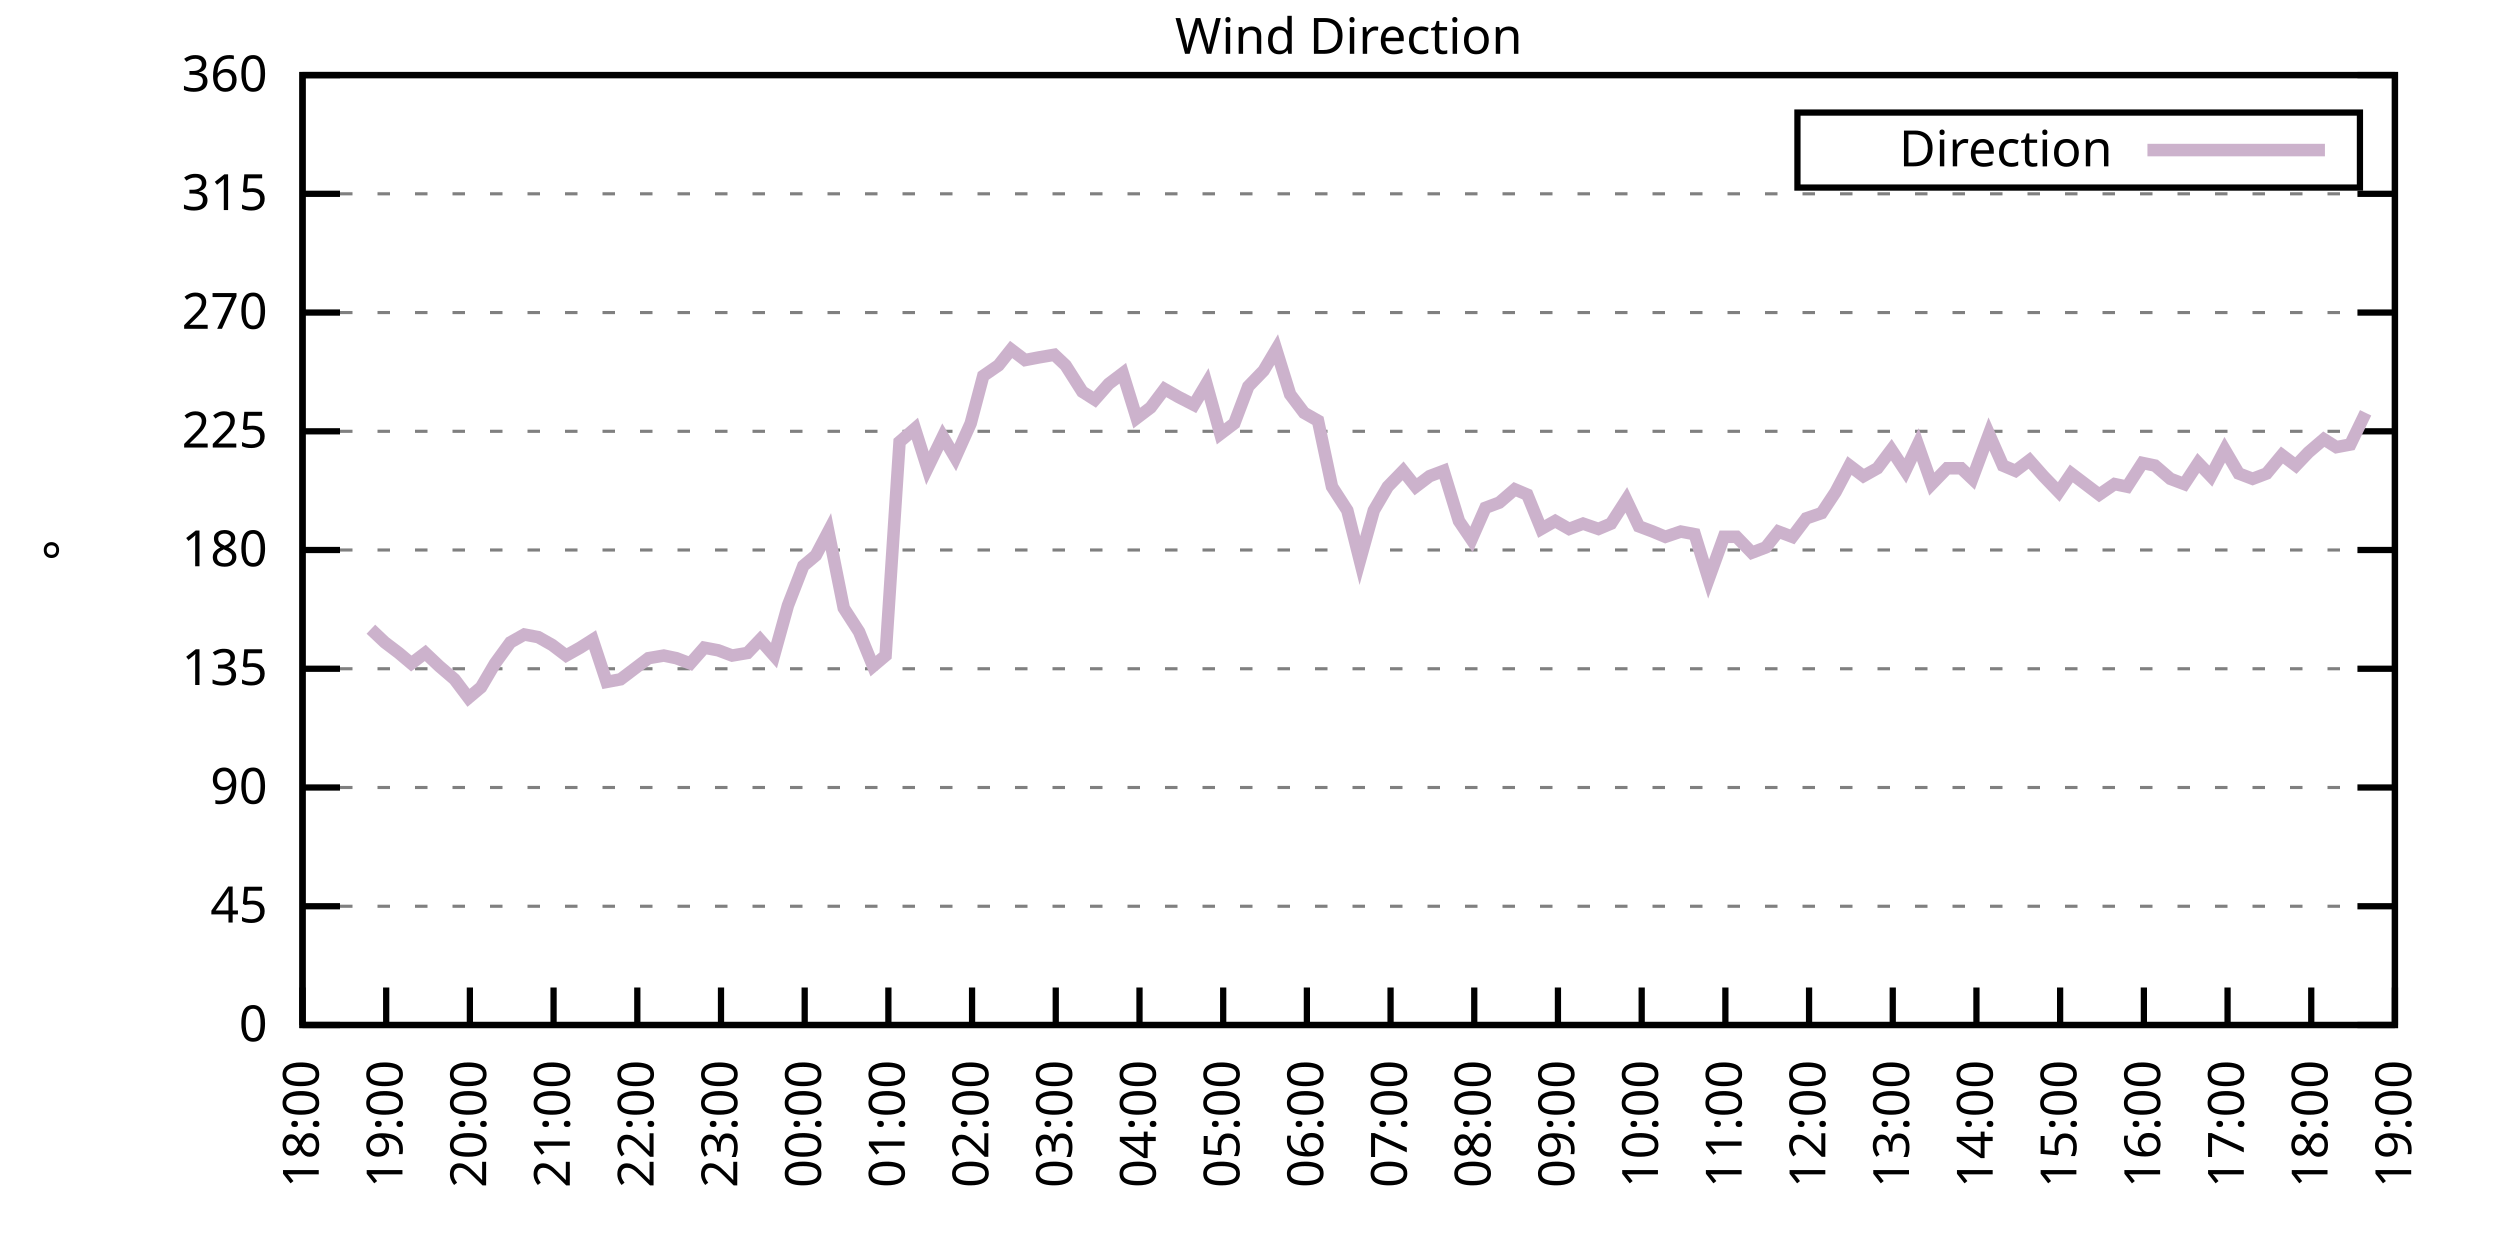
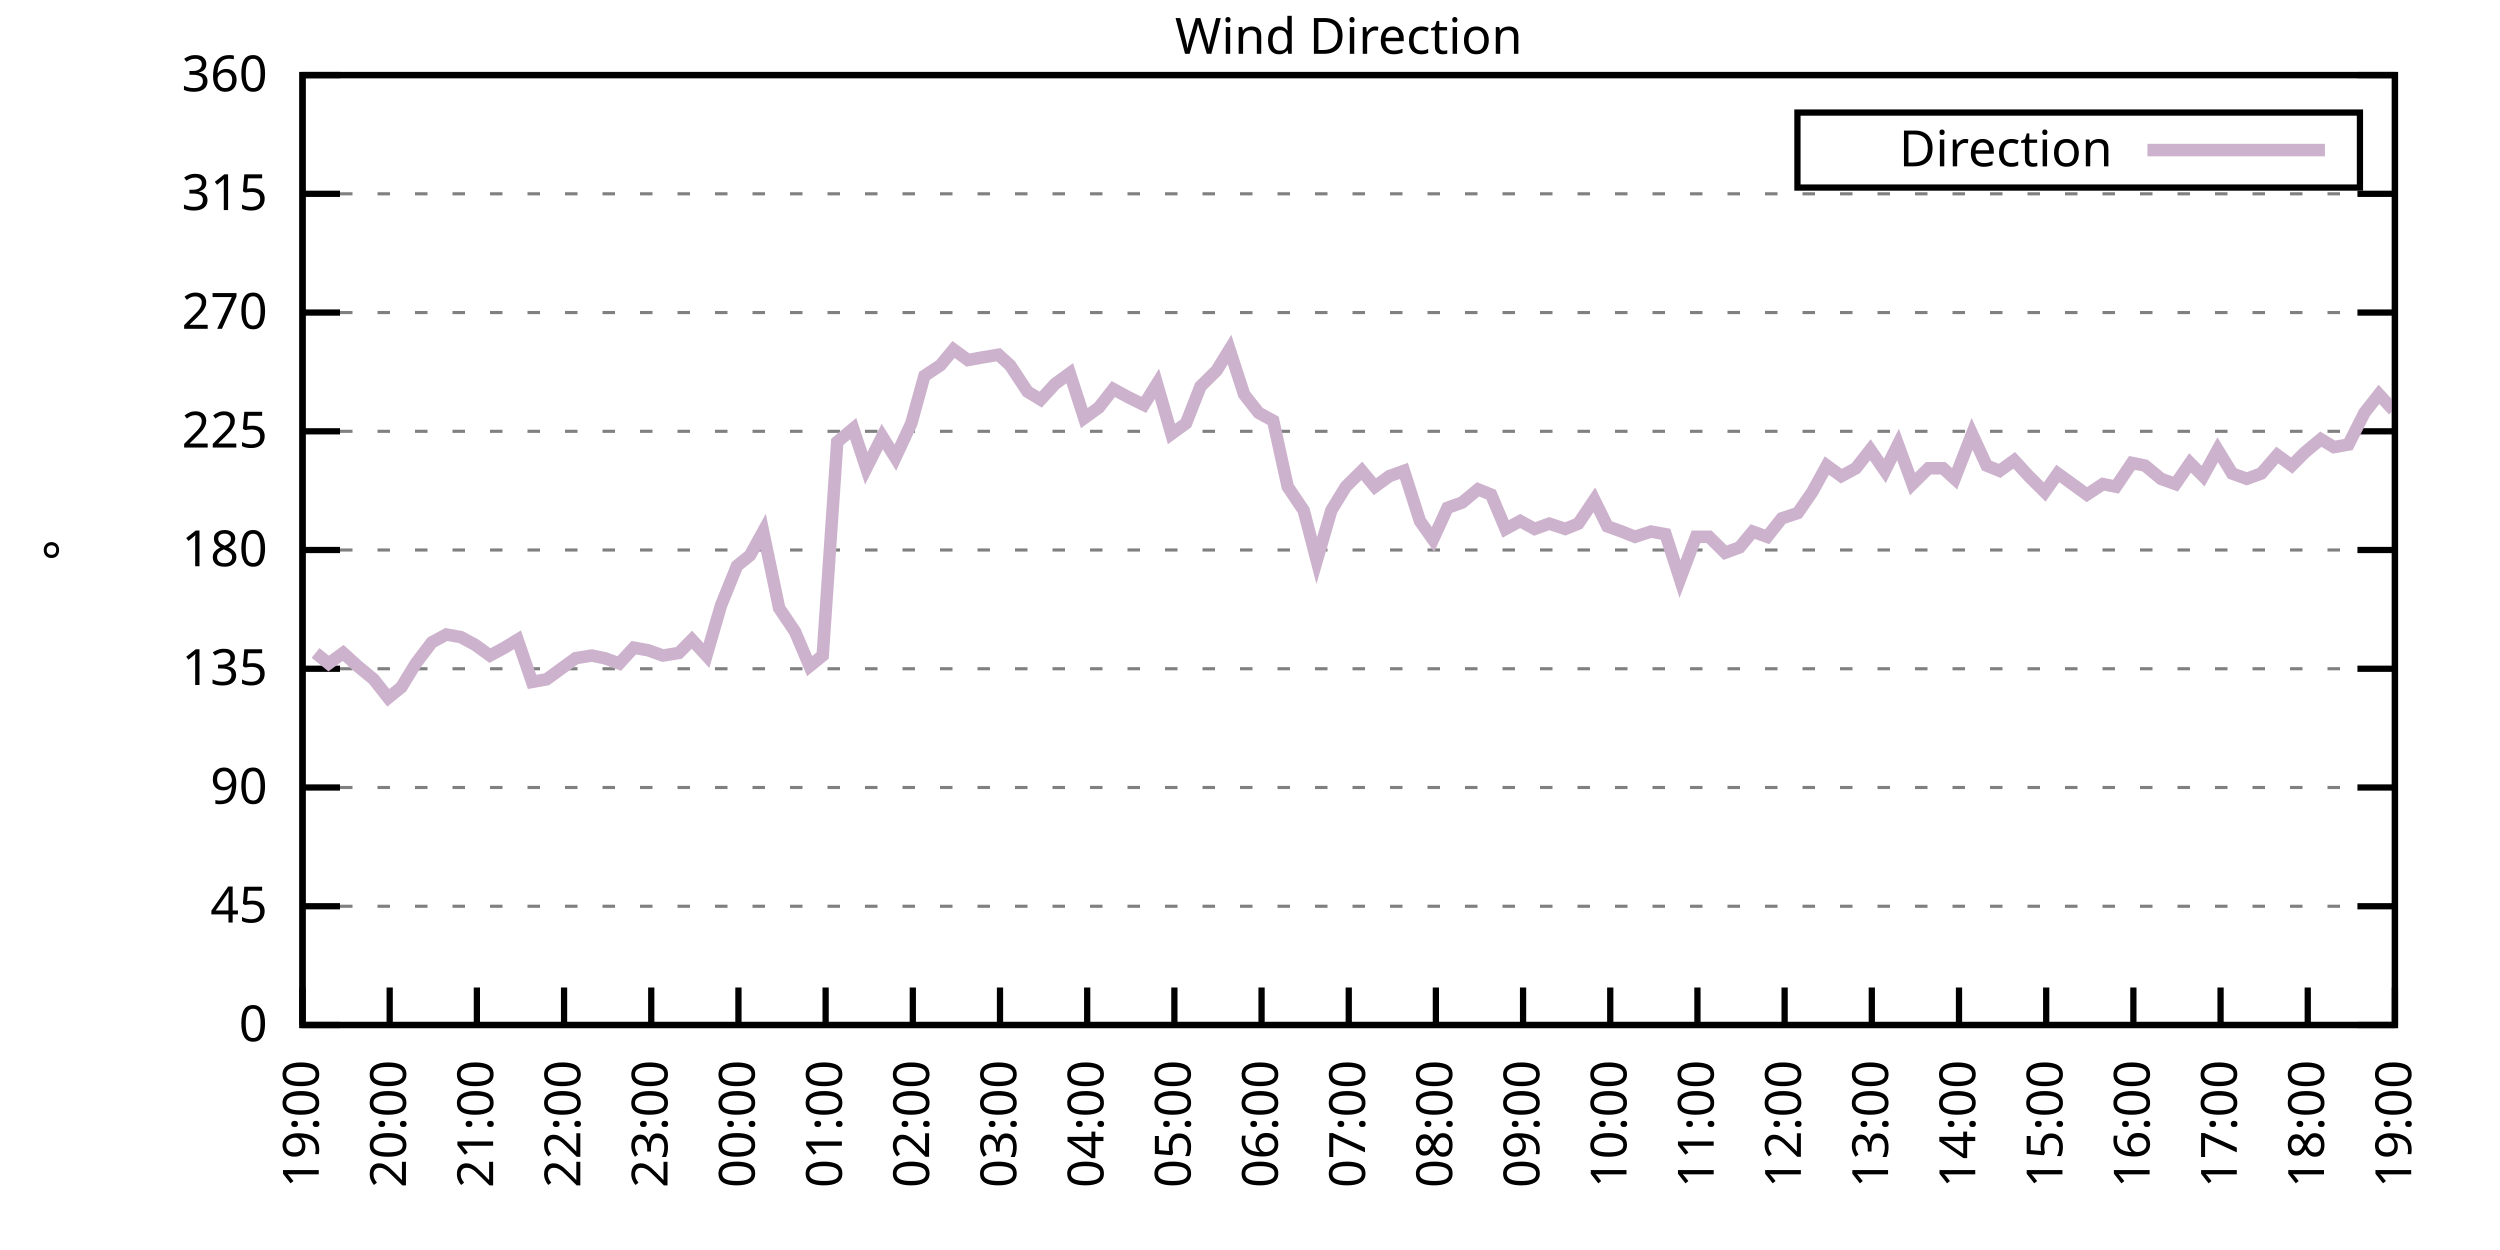
<svg xmlns="http://www.w3.org/2000/svg" xmlns:xlink="http://www.w3.org/1999/xlink" width="400" height="200" viewBox="0 0 400 200">
  <g id="gnuplot_canvas">
    <rect x="0" y="0" width="400" height="200" fill="none" />
    <defs>
      <circle id="gpDot" r="0.5" stroke-width="0.5" stroke="currentColor" />
      <path id="gpPt0" stroke-width="0.333" stroke="currentColor" d="M-1,0 h2 M0,-1 v2" />
      <path id="gpPt1" stroke-width="0.333" stroke="currentColor" d="M-1,-1 L1,1 M1,-1 L-1,1" />
      <path id="gpPt2" stroke-width="0.333" stroke="currentColor" d="M-1,0 L1,0 M0,-1 L0,1 M-1,-1 L1,1 M-1,1 L1,-1" />
      <rect id="gpPt3" stroke-width="0.333" stroke="currentColor" x="-1" y="-1" width="2" height="2" />
      <rect id="gpPt4" stroke-width="0.333" stroke="currentColor" fill="currentColor" x="-1" y="-1" width="2" height="2" />
      <circle id="gpPt5" stroke-width="0.333" stroke="currentColor" cx="0" cy="0" r="1" />
      <use xlink:href="#gpPt5" id="gpPt6" fill="currentColor" stroke="none" />
      <path id="gpPt7" stroke-width="0.333" stroke="currentColor" d="M0,-1.33 L-1.33,0.67 L1.33,0.67 z" />
      <use xlink:href="#gpPt7" id="gpPt8" fill="currentColor" stroke="none" />
      <use xlink:href="#gpPt7" id="gpPt9" stroke="currentColor" transform="rotate(180)" />
      <use xlink:href="#gpPt9" id="gpPt10" fill="currentColor" stroke="none" />
      <use xlink:href="#gpPt3" id="gpPt11" stroke="currentColor" transform="rotate(45)" />
      <use xlink:href="#gpPt11" id="gpPt12" fill="currentColor" stroke="none" />
      <path id="gpPt13" stroke-width="0.333" stroke="currentColor" d="M0,1.330 L1.265,0.411 L0.782,-1.067 L-0.782,-1.076 L-1.265,0.411 z" />
      <use xlink:href="#gpPt13" id="gpPt14" fill="currentColor" stroke="none" />
      <filter id="textbox" filterUnits="objectBoundingBox" x="0" y="0" height="1" width="1">
        <feFlood flood-color="white" flood-opacity="1" result="bgnd" />
        <feComposite in="SourceGraphic" in2="bgnd" operator="atop" />
      </filter>
      <filter id="greybox" filterUnits="objectBoundingBox" x="0" y="0" height="1" width="1">
        <feFlood flood-color="lightgrey" flood-opacity="1" result="grey" />
        <feComposite in="SourceGraphic" in2="grey" operator="atop" />
      </filter>
    </defs>
    <g fill="none" color="white" stroke="currentColor" stroke-width="1.00" stroke-linecap="butt" stroke-linejoin="miter">
</g>
    <g fill="none" color="black" stroke="currentColor" stroke-width="1.00" stroke-linecap="butt" stroke-linejoin="miter">
      <g stroke="none" shape-rendering="crispEdges">
        <polygon fill="rgb(255, 255, 255)" points="48.40,164.00 383.18,164.00 383.18,12.02 48.40,12.02 " />
      </g>
    </g>
    <g fill="none" color="black" stroke="currentColor" stroke-width="1.00" stroke-linecap="butt" stroke-linejoin="miter">
</g>
    <g fill="none" color="black" stroke="black" stroke-width="0.50" stroke-linecap="butt" stroke-linejoin="miter">
</g>
    <g fill="none" color="gray" stroke="currentColor" stroke-width="0.50" stroke-linecap="butt" stroke-linejoin="miter">
      <path stroke="gray" stroke-dasharray="2,4" class="gridline" d="M48.40,164.00 L383.19,164.00  " />
    </g>
    <g fill="none" color="gray" stroke="gray" stroke-width="1.00" stroke-linecap="butt" stroke-linejoin="miter">
</g>
    <g fill="none" color="black" stroke="currentColor" stroke-width="1.00" stroke-linecap="butt" stroke-linejoin="miter">
      <path stroke="black" d="M48.40,164.00 L54.40,164.00 M383.19,164.00 L377.19,164.00  " />
      <g transform="translate(42.80,166.60)" stroke="none" fill="black" font-family="Sans" font-size="8.00" text-anchor="end">
        <text>
          <tspan font-family="Sans"> 0</tspan>
        </text>
      </g>
    </g>
    <g fill="none" color="black" stroke="currentColor" stroke-width="1.00" stroke-linecap="butt" stroke-linejoin="miter">
</g>
    <g fill="none" color="black" stroke="black" stroke-width="0.50" stroke-linecap="butt" stroke-linejoin="miter">
</g>
    <g fill="none" color="gray" stroke="currentColor" stroke-width="0.50" stroke-linecap="butt" stroke-linejoin="miter">
      <path stroke="gray" stroke-dasharray="2,4" class="gridline" d="M48.40,145.00 L383.19,145.00  " />
    </g>
    <g fill="none" color="gray" stroke="gray" stroke-width="1.00" stroke-linecap="butt" stroke-linejoin="miter">
</g>
    <g fill="none" color="black" stroke="currentColor" stroke-width="1.00" stroke-linecap="butt" stroke-linejoin="miter">
      <path stroke="black" d="M48.40,145.00 L54.40,145.00 M383.19,145.00 L377.19,145.00  " />
      <g transform="translate(42.80,147.60)" stroke="none" fill="black" font-family="Sans" font-size="8.00" text-anchor="end">
        <text>
          <tspan font-family="Sans"> 45</tspan>
        </text>
      </g>
    </g>
    <g fill="none" color="black" stroke="currentColor" stroke-width="1.00" stroke-linecap="butt" stroke-linejoin="miter">
</g>
    <g fill="none" color="black" stroke="black" stroke-width="0.50" stroke-linecap="butt" stroke-linejoin="miter">
</g>
    <g fill="none" color="gray" stroke="currentColor" stroke-width="0.50" stroke-linecap="butt" stroke-linejoin="miter">
      <path stroke="gray" stroke-dasharray="2,4" class="gridline" d="M48.40,126.00 L383.19,126.00  " />
    </g>
    <g fill="none" color="gray" stroke="gray" stroke-width="1.00" stroke-linecap="butt" stroke-linejoin="miter">
</g>
    <g fill="none" color="black" stroke="currentColor" stroke-width="1.00" stroke-linecap="butt" stroke-linejoin="miter">
      <path stroke="black" d="M48.40,126.00 L54.40,126.00 M383.19,126.00 L377.19,126.00  " />
      <g transform="translate(42.80,128.60)" stroke="none" fill="black" font-family="Sans" font-size="8.00" text-anchor="end">
        <text>
          <tspan font-family="Sans"> 90</tspan>
        </text>
      </g>
    </g>
    <g fill="none" color="black" stroke="currentColor" stroke-width="1.00" stroke-linecap="butt" stroke-linejoin="miter">
</g>
    <g fill="none" color="black" stroke="black" stroke-width="0.50" stroke-linecap="butt" stroke-linejoin="miter">
</g>
    <g fill="none" color="gray" stroke="currentColor" stroke-width="0.50" stroke-linecap="butt" stroke-linejoin="miter">
      <path stroke="gray" stroke-dasharray="2,4" class="gridline" d="M48.40,107.00 L383.19,107.00  " />
    </g>
    <g fill="none" color="gray" stroke="gray" stroke-width="1.00" stroke-linecap="butt" stroke-linejoin="miter">
</g>
    <g fill="none" color="black" stroke="currentColor" stroke-width="1.00" stroke-linecap="butt" stroke-linejoin="miter">
      <path stroke="black" d="M48.40,107.00 L54.40,107.00 M383.19,107.00 L377.19,107.00  " />
      <g transform="translate(42.80,109.60)" stroke="none" fill="black" font-family="Sans" font-size="8.00" text-anchor="end">
        <text>
          <tspan font-family="Sans"> 135</tspan>
        </text>
      </g>
    </g>
    <g fill="none" color="black" stroke="currentColor" stroke-width="1.00" stroke-linecap="butt" stroke-linejoin="miter">
</g>
    <g fill="none" color="black" stroke="black" stroke-width="0.50" stroke-linecap="butt" stroke-linejoin="miter">
</g>
    <g fill="none" color="gray" stroke="currentColor" stroke-width="0.50" stroke-linecap="butt" stroke-linejoin="miter">
      <path stroke="gray" stroke-dasharray="2,4" class="gridline" d="M48.40,88.00 L383.19,88.00  " />
    </g>
    <g fill="none" color="gray" stroke="gray" stroke-width="1.00" stroke-linecap="butt" stroke-linejoin="miter">
</g>
    <g fill="none" color="black" stroke="currentColor" stroke-width="1.00" stroke-linecap="butt" stroke-linejoin="miter">
      <path stroke="black" d="M48.40,88.00 L54.40,88.00 M383.19,88.00 L377.19,88.00  " />
      <g transform="translate(42.80,90.60)" stroke="none" fill="black" font-family="Sans" font-size="8.00" text-anchor="end">
        <text>
          <tspan font-family="Sans"> 180</tspan>
        </text>
      </g>
    </g>
    <g fill="none" color="black" stroke="currentColor" stroke-width="1.00" stroke-linecap="butt" stroke-linejoin="miter">
</g>
    <g fill="none" color="black" stroke="black" stroke-width="0.50" stroke-linecap="butt" stroke-linejoin="miter">
</g>
    <g fill="none" color="gray" stroke="currentColor" stroke-width="0.50" stroke-linecap="butt" stroke-linejoin="miter">
      <path stroke="gray" stroke-dasharray="2,4" class="gridline" d="M48.40,69.01 L383.19,69.01  " />
    </g>
    <g fill="none" color="gray" stroke="gray" stroke-width="1.00" stroke-linecap="butt" stroke-linejoin="miter">
</g>
    <g fill="none" color="black" stroke="currentColor" stroke-width="1.00" stroke-linecap="butt" stroke-linejoin="miter">
      <path stroke="black" d="M48.40,69.01 L54.40,69.01 M383.19,69.01 L377.19,69.01  " />
      <g transform="translate(42.80,71.61)" stroke="none" fill="black" font-family="Sans" font-size="8.00" text-anchor="end">
        <text>
          <tspan font-family="Sans"> 225</tspan>
        </text>
      </g>
    </g>
    <g fill="none" color="black" stroke="currentColor" stroke-width="1.00" stroke-linecap="butt" stroke-linejoin="miter">
</g>
    <g fill="none" color="black" stroke="black" stroke-width="0.50" stroke-linecap="butt" stroke-linejoin="miter">
</g>
    <g fill="none" color="gray" stroke="currentColor" stroke-width="0.50" stroke-linecap="butt" stroke-linejoin="miter">
      <path stroke="gray" stroke-dasharray="2,4" class="gridline" d="M48.40,50.01 L383.19,50.01  " />
    </g>
    <g fill="none" color="gray" stroke="gray" stroke-width="1.00" stroke-linecap="butt" stroke-linejoin="miter">
</g>
    <g fill="none" color="black" stroke="currentColor" stroke-width="1.00" stroke-linecap="butt" stroke-linejoin="miter">
      <path stroke="black" d="M48.40,50.01 L54.40,50.01 M383.19,50.01 L377.19,50.01  " />
      <g transform="translate(42.80,52.61)" stroke="none" fill="black" font-family="Sans" font-size="8.00" text-anchor="end">
        <text>
          <tspan font-family="Sans"> 270</tspan>
        </text>
      </g>
    </g>
    <g fill="none" color="black" stroke="currentColor" stroke-width="1.00" stroke-linecap="butt" stroke-linejoin="miter">
</g>
    <g fill="none" color="black" stroke="black" stroke-width="0.50" stroke-linecap="butt" stroke-linejoin="miter">
</g>
    <g fill="none" color="gray" stroke="currentColor" stroke-width="0.50" stroke-linecap="butt" stroke-linejoin="miter">
      <path stroke="gray" stroke-dasharray="2,4" class="gridline" d="M48.40,31.01 L383.19,31.01  " />
    </g>
    <g fill="none" color="gray" stroke="gray" stroke-width="1.00" stroke-linecap="butt" stroke-linejoin="miter">
</g>
    <g fill="none" color="black" stroke="currentColor" stroke-width="1.00" stroke-linecap="butt" stroke-linejoin="miter">
      <path stroke="black" d="M48.40,31.01 L54.40,31.01 M383.19,31.01 L377.19,31.01  " />
      <g transform="translate(42.80,33.61)" stroke="none" fill="black" font-family="Sans" font-size="8.00" text-anchor="end">
        <text>
          <tspan font-family="Sans"> 315</tspan>
        </text>
      </g>
    </g>
    <g fill="none" color="black" stroke="currentColor" stroke-width="1.00" stroke-linecap="butt" stroke-linejoin="miter">
</g>
    <g fill="none" color="black" stroke="black" stroke-width="0.50" stroke-linecap="butt" stroke-linejoin="miter">
</g>
    <g fill="none" color="gray" stroke="currentColor" stroke-width="0.50" stroke-linecap="butt" stroke-linejoin="miter">
      <path stroke="gray" stroke-dasharray="2,4" class="gridline" d="M48.40,12.01 L383.19,12.01  " />
    </g>
    <g fill="none" color="gray" stroke="gray" stroke-width="1.00" stroke-linecap="butt" stroke-linejoin="miter">
</g>
    <g fill="none" color="black" stroke="currentColor" stroke-width="1.00" stroke-linecap="butt" stroke-linejoin="miter">
      <path stroke="black" d="M48.40,12.01 L54.40,12.01 M383.19,12.01 L377.19,12.01  " />
      <g transform="translate(42.80,14.61)" stroke="none" fill="black" font-family="Sans" font-size="8.00" text-anchor="end">
        <text>
          <tspan font-family="Sans"> 360</tspan>
        </text>
      </g>
    </g>
    <g fill="none" color="black" stroke="currentColor" stroke-width="1.00" stroke-linecap="butt" stroke-linejoin="miter">
      <path stroke="black" d="M48.40,164.00 L48.40,158.00  " />
      <g transform="translate(51.00,169.60) rotate(270.00)" stroke="none" fill="black" font-family="Sans" font-size="8.00" text-anchor="end">
        <text>
-           <tspan font-family="Sans">18:00</tspan>
-         </text>
-       </g>
-     </g>
-     <g fill="none" color="black" stroke="currentColor" stroke-width="1.00" stroke-linecap="butt" stroke-linejoin="miter">
-       <path stroke="black" d="M61.79,164.00 L61.79,158.00  " />
-       <g transform="translate(64.39,169.60) rotate(270.00)" stroke="none" fill="black" font-family="Sans" font-size="8.00" text-anchor="end">
-         <text>
          <tspan font-family="Sans">19:00</tspan>
        </text>
      </g>
    </g>
    <g fill="none" color="black" stroke="currentColor" stroke-width="1.00" stroke-linecap="butt" stroke-linejoin="miter">
-       <path stroke="black" d="M75.18,164.00 L75.18,158.00  " />
-       <g transform="translate(77.78,169.60) rotate(270.00)" stroke="none" fill="black" font-family="Sans" font-size="8.00" text-anchor="end">
+       <path stroke="black" d="M62.35,164.00 L62.35,158.00  " />
+       <g transform="translate(64.95,169.60) rotate(270.00)" stroke="none" fill="black" font-family="Sans" font-size="8.00" text-anchor="end">
        <text>
          <tspan font-family="Sans">20:00</tspan>
        </text>
      </g>
    </g>
    <g fill="none" color="black" stroke="currentColor" stroke-width="1.00" stroke-linecap="butt" stroke-linejoin="miter">
-       <path stroke="black" d="M88.57,164.00 L88.57,158.00  " />
-       <g transform="translate(91.17,169.60) rotate(270.00)" stroke="none" fill="black" font-family="Sans" font-size="8.00" text-anchor="end">
+       <path stroke="black" d="M76.30,164.00 L76.30,158.00  " />
+       <g transform="translate(78.90,169.60) rotate(270.00)" stroke="none" fill="black" font-family="Sans" font-size="8.00" text-anchor="end">
        <text>
          <tspan font-family="Sans">21:00</tspan>
        </text>
      </g>
    </g>
    <g fill="none" color="black" stroke="currentColor" stroke-width="1.00" stroke-linecap="butt" stroke-linejoin="miter">
-       <path stroke="black" d="M101.97,164.00 L101.97,158.00  " />
-       <g transform="translate(104.57,169.60) rotate(270.00)" stroke="none" fill="black" font-family="Sans" font-size="8.00" text-anchor="end">
+       <path stroke="black" d="M90.25,164.00 L90.25,158.00  " />
+       <g transform="translate(92.85,169.60) rotate(270.00)" stroke="none" fill="black" font-family="Sans" font-size="8.00" text-anchor="end">
        <text>
          <tspan font-family="Sans">22:00</tspan>
        </text>
      </g>
    </g>
    <g fill="none" color="black" stroke="currentColor" stroke-width="1.00" stroke-linecap="butt" stroke-linejoin="miter">
-       <path stroke="black" d="M115.36,164.00 L115.36,158.00  " />
-       <g transform="translate(117.96,169.60) rotate(270.00)" stroke="none" fill="black" font-family="Sans" font-size="8.00" text-anchor="end">
+       <path stroke="black" d="M104.20,164.00 L104.20,158.00  " />
+       <g transform="translate(106.80,169.60) rotate(270.00)" stroke="none" fill="black" font-family="Sans" font-size="8.00" text-anchor="end">
        <text>
          <tspan font-family="Sans">23:00</tspan>
        </text>
      </g>
    </g>
    <g fill="none" color="black" stroke="currentColor" stroke-width="1.00" stroke-linecap="butt" stroke-linejoin="miter">
-       <path stroke="black" d="M128.75,164.00 L128.75,158.00  " />
-       <g transform="translate(131.35,169.60) rotate(270.00)" stroke="none" fill="black" font-family="Sans" font-size="8.00" text-anchor="end">
+       <path stroke="black" d="M118.15,164.00 L118.15,158.00  " />
+       <g transform="translate(120.75,169.60) rotate(270.00)" stroke="none" fill="black" font-family="Sans" font-size="8.00" text-anchor="end">
        <text>
          <tspan font-family="Sans">00:00</tspan>
        </text>
      </g>
    </g>
    <g fill="none" color="black" stroke="currentColor" stroke-width="1.00" stroke-linecap="butt" stroke-linejoin="miter">
-       <path stroke="black" d="M142.14,164.00 L142.14,158.00  " />
-       <g transform="translate(144.74,169.60) rotate(270.00)" stroke="none" fill="black" font-family="Sans" font-size="8.00" text-anchor="end">
+       <path stroke="black" d="M132.10,164.00 L132.10,158.00  " />
+       <g transform="translate(134.70,169.60) rotate(270.00)" stroke="none" fill="black" font-family="Sans" font-size="8.00" text-anchor="end">
        <text>
          <tspan font-family="Sans">01:00</tspan>
        </text>
      </g>
    </g>
    <g fill="none" color="black" stroke="currentColor" stroke-width="1.00" stroke-linecap="butt" stroke-linejoin="miter">
-       <path stroke="black" d="M155.53,164.00 L155.53,158.00  " />
-       <g transform="translate(158.13,169.60) rotate(270.00)" stroke="none" fill="black" font-family="Sans" font-size="8.00" text-anchor="end">
+       <path stroke="black" d="M146.05,164.00 L146.05,158.00  " />
+       <g transform="translate(148.65,169.60) rotate(270.00)" stroke="none" fill="black" font-family="Sans" font-size="8.00" text-anchor="end">
        <text>
          <tspan font-family="Sans">02:00</tspan>
        </text>
      </g>
    </g>
    <g fill="none" color="black" stroke="currentColor" stroke-width="1.00" stroke-linecap="butt" stroke-linejoin="miter">
-       <path stroke="black" d="M168.92,164.00 L168.92,158.00  " />
-       <g transform="translate(171.52,169.60) rotate(270.00)" stroke="none" fill="black" font-family="Sans" font-size="8.00" text-anchor="end">
+       <path stroke="black" d="M160.00,164.00 L160.00,158.00  " />
+       <g transform="translate(162.60,169.60) rotate(270.00)" stroke="none" fill="black" font-family="Sans" font-size="8.00" text-anchor="end">
        <text>
          <tspan font-family="Sans">03:00</tspan>
        </text>
      </g>
    </g>
    <g fill="none" color="black" stroke="currentColor" stroke-width="1.00" stroke-linecap="butt" stroke-linejoin="miter">
-       <path stroke="black" d="M182.32,164.00 L182.32,158.00  " />
-       <g transform="translate(184.92,169.60) rotate(270.00)" stroke="none" fill="black" font-family="Sans" font-size="8.00" text-anchor="end">
+       <path stroke="black" d="M173.95,164.00 L173.95,158.00  " />
+       <g transform="translate(176.55,169.60) rotate(270.00)" stroke="none" fill="black" font-family="Sans" font-size="8.00" text-anchor="end">
        <text>
          <tspan font-family="Sans">04:00</tspan>
        </text>
      </g>
    </g>
    <g fill="none" color="black" stroke="currentColor" stroke-width="1.00" stroke-linecap="butt" stroke-linejoin="miter">
-       <path stroke="black" d="M195.71,164.00 L195.71,158.00  " />
-       <g transform="translate(198.31,169.60) rotate(270.00)" stroke="none" fill="black" font-family="Sans" font-size="8.00" text-anchor="end">
+       <path stroke="black" d="M187.90,164.00 L187.90,158.00  " />
+       <g transform="translate(190.50,169.60) rotate(270.00)" stroke="none" fill="black" font-family="Sans" font-size="8.00" text-anchor="end">
        <text>
          <tspan font-family="Sans">05:00</tspan>
        </text>
      </g>
    </g>
    <g fill="none" color="black" stroke="currentColor" stroke-width="1.00" stroke-linecap="butt" stroke-linejoin="miter">
-       <path stroke="black" d="M209.10,164.00 L209.10,158.00  " />
-       <g transform="translate(211.70,169.60) rotate(270.00)" stroke="none" fill="black" font-family="Sans" font-size="8.00" text-anchor="end">
+       <path stroke="black" d="M201.85,164.00 L201.85,158.00  " />
+       <g transform="translate(204.45,169.60) rotate(270.00)" stroke="none" fill="black" font-family="Sans" font-size="8.00" text-anchor="end">
        <text>
          <tspan font-family="Sans">06:00</tspan>
        </text>
      </g>
    </g>
    <g fill="none" color="black" stroke="currentColor" stroke-width="1.00" stroke-linecap="butt" stroke-linejoin="miter">
-       <path stroke="black" d="M222.49,164.00 L222.49,158.00  " />
-       <g transform="translate(225.09,169.60) rotate(270.00)" stroke="none" fill="black" font-family="Sans" font-size="8.00" text-anchor="end">
+       <path stroke="black" d="M215.80,164.00 L215.80,158.00  " />
+       <g transform="translate(218.40,169.60) rotate(270.00)" stroke="none" fill="black" font-family="Sans" font-size="8.00" text-anchor="end">
        <text>
          <tspan font-family="Sans">07:00</tspan>
        </text>
      </g>
    </g>
    <g fill="none" color="black" stroke="currentColor" stroke-width="1.00" stroke-linecap="butt" stroke-linejoin="miter">
-       <path stroke="black" d="M235.88,164.00 L235.88,158.00  " />
-       <g transform="translate(238.48,169.60) rotate(270.00)" stroke="none" fill="black" font-family="Sans" font-size="8.00" text-anchor="end">
+       <path stroke="black" d="M229.74,164.00 L229.74,158.00  " />
+       <g transform="translate(232.34,169.60) rotate(270.00)" stroke="none" fill="black" font-family="Sans" font-size="8.00" text-anchor="end">
        <text>
          <tspan font-family="Sans">08:00</tspan>
        </text>
      </g>
    </g>
    <g fill="none" color="black" stroke="currentColor" stroke-width="1.00" stroke-linecap="butt" stroke-linejoin="miter">
-       <path stroke="black" d="M249.27,164.00 L249.27,158.00  " />
-       <g transform="translate(251.87,169.60) rotate(270.00)" stroke="none" fill="black" font-family="Sans" font-size="8.00" text-anchor="end">
+       <path stroke="black" d="M243.69,164.00 L243.69,158.00  " />
+       <g transform="translate(246.29,169.60) rotate(270.00)" stroke="none" fill="black" font-family="Sans" font-size="8.00" text-anchor="end">
        <text>
          <tspan font-family="Sans">09:00</tspan>
        </text>
      </g>
    </g>
    <g fill="none" color="black" stroke="currentColor" stroke-width="1.00" stroke-linecap="butt" stroke-linejoin="miter">
-       <path stroke="black" d="M262.67,164.00 L262.67,158.00  " />
-       <g transform="translate(265.27,169.60) rotate(270.00)" stroke="none" fill="black" font-family="Sans" font-size="8.00" text-anchor="end">
+       <path stroke="black" d="M257.64,164.00 L257.64,158.00  " />
+       <g transform="translate(260.24,169.60) rotate(270.00)" stroke="none" fill="black" font-family="Sans" font-size="8.00" text-anchor="end">
        <text>
          <tspan font-family="Sans">10:00</tspan>
        </text>
      </g>
    </g>
    <g fill="none" color="black" stroke="currentColor" stroke-width="1.00" stroke-linecap="butt" stroke-linejoin="miter">
-       <path stroke="black" d="M276.06,164.00 L276.06,158.00  " />
-       <g transform="translate(278.66,169.60) rotate(270.00)" stroke="none" fill="black" font-family="Sans" font-size="8.00" text-anchor="end">
+       <path stroke="black" d="M271.59,164.00 L271.59,158.00  " />
+       <g transform="translate(274.19,169.60) rotate(270.00)" stroke="none" fill="black" font-family="Sans" font-size="8.00" text-anchor="end">
        <text>
          <tspan font-family="Sans">11:00</tspan>
        </text>
      </g>
    </g>
    <g fill="none" color="black" stroke="currentColor" stroke-width="1.00" stroke-linecap="butt" stroke-linejoin="miter">
-       <path stroke="black" d="M289.45,164.00 L289.45,158.00  " />
-       <g transform="translate(292.05,169.60) rotate(270.00)" stroke="none" fill="black" font-family="Sans" font-size="8.00" text-anchor="end">
+       <path stroke="black" d="M285.54,164.00 L285.54,158.00  " />
+       <g transform="translate(288.14,169.60) rotate(270.00)" stroke="none" fill="black" font-family="Sans" font-size="8.00" text-anchor="end">
        <text>
          <tspan font-family="Sans">12:00</tspan>
        </text>
      </g>
    </g>
    <g fill="none" color="black" stroke="currentColor" stroke-width="1.00" stroke-linecap="butt" stroke-linejoin="miter">
-       <path stroke="black" d="M302.84,164.00 L302.84,158.00  " />
-       <g transform="translate(305.44,169.60) rotate(270.00)" stroke="none" fill="black" font-family="Sans" font-size="8.00" text-anchor="end">
+       <path stroke="black" d="M299.49,164.00 L299.49,158.00  " />
+       <g transform="translate(302.09,169.60) rotate(270.00)" stroke="none" fill="black" font-family="Sans" font-size="8.00" text-anchor="end">
        <text>
          <tspan font-family="Sans">13:00</tspan>
        </text>
      </g>
    </g>
    <g fill="none" color="black" stroke="currentColor" stroke-width="1.00" stroke-linecap="butt" stroke-linejoin="miter">
-       <path stroke="black" d="M316.23,164.00 L316.23,158.00  " />
-       <g transform="translate(318.83,169.60) rotate(270.00)" stroke="none" fill="black" font-family="Sans" font-size="8.00" text-anchor="end">
+       <path stroke="black" d="M313.44,164.00 L313.44,158.00  " />
+       <g transform="translate(316.04,169.60) rotate(270.00)" stroke="none" fill="black" font-family="Sans" font-size="8.00" text-anchor="end">
        <text>
          <tspan font-family="Sans">14:00</tspan>
        </text>
      </g>
    </g>
    <g fill="none" color="black" stroke="currentColor" stroke-width="1.00" stroke-linecap="butt" stroke-linejoin="miter">
-       <path stroke="black" d="M329.62,164.00 L329.62,158.00  " />
-       <g transform="translate(332.22,169.60) rotate(270.00)" stroke="none" fill="black" font-family="Sans" font-size="8.00" text-anchor="end">
+       <path stroke="black" d="M327.39,164.00 L327.39,158.00  " />
+       <g transform="translate(329.99,169.60) rotate(270.00)" stroke="none" fill="black" font-family="Sans" font-size="8.00" text-anchor="end">
        <text>
          <tspan font-family="Sans">15:00</tspan>
        </text>
      </g>
    </g>
    <g fill="none" color="black" stroke="currentColor" stroke-width="1.00" stroke-linecap="butt" stroke-linejoin="miter">
-       <path stroke="black" d="M343.02,164.00 L343.02,158.00  " />
-       <g transform="translate(345.62,169.60) rotate(270.00)" stroke="none" fill="black" font-family="Sans" font-size="8.00" text-anchor="end">
+       <path stroke="black" d="M341.34,164.00 L341.34,158.00  " />
+       <g transform="translate(343.94,169.60) rotate(270.00)" stroke="none" fill="black" font-family="Sans" font-size="8.00" text-anchor="end">
        <text>
          <tspan font-family="Sans">16:00</tspan>
        </text>
      </g>
    </g>
    <g fill="none" color="black" stroke="currentColor" stroke-width="1.00" stroke-linecap="butt" stroke-linejoin="miter">
-       <path stroke="black" d="M356.41,164.00 L356.41,158.00  " />
-       <g transform="translate(359.01,169.60) rotate(270.00)" stroke="none" fill="black" font-family="Sans" font-size="8.00" text-anchor="end">
+       <path stroke="black" d="M355.29,164.00 L355.29,158.00  " />
+       <g transform="translate(357.89,169.60) rotate(270.00)" stroke="none" fill="black" font-family="Sans" font-size="8.00" text-anchor="end">
        <text>
          <tspan font-family="Sans">17:00</tspan>
        </text>
      </g>
    </g>
    <g fill="none" color="black" stroke="currentColor" stroke-width="1.00" stroke-linecap="butt" stroke-linejoin="miter">
-       <path stroke="black" d="M369.80,164.00 L369.80,158.00  " />
-       <g transform="translate(372.40,169.60) rotate(270.00)" stroke="none" fill="black" font-family="Sans" font-size="8.00" text-anchor="end">
+       <path stroke="black" d="M369.24,164.00 L369.24,158.00  " />
+       <g transform="translate(371.84,169.60) rotate(270.00)" stroke="none" fill="black" font-family="Sans" font-size="8.00" text-anchor="end">
        <text>
          <tspan font-family="Sans">18:00</tspan>
        </text>
      </g>
    </g>
    <g fill="none" color="black" stroke="currentColor" stroke-width="1.00" stroke-linecap="butt" stroke-linejoin="miter">
      <path stroke="black" d="M383.19,164.00 L383.19,158.00  " />
      <g transform="translate(385.79,169.60) rotate(270.00)" stroke="none" fill="black" font-family="Sans" font-size="8.00" text-anchor="end">
        <text>
          <tspan font-family="Sans">19:00</tspan>
        </text>
      </g>
    </g>
    <g fill="none" color="black" stroke="currentColor" stroke-width="1.00" stroke-linecap="butt" stroke-linejoin="miter">
</g>
    <g fill="none" color="black" stroke="currentColor" stroke-width="1.00" stroke-linecap="butt" stroke-linejoin="miter">
      <path stroke="black" d="M48.40,12.01 L48.40,164.00 L383.19,164.00 L383.19,12.01 L48.40,12.01 Z  " />
    </g>
    <g fill="none" color="black" stroke="currentColor" stroke-width="1.00" stroke-linecap="butt" stroke-linejoin="miter">
</g>
    <g fill="none" color="black" stroke="currentColor" stroke-width="1.00" stroke-linecap="butt" stroke-linejoin="miter">
      <path stroke="black" d="M287.59,30.01 L287.59,18.01 L377.59,18.01 L377.59,30.01 L287.59,30.01 Z  " />
    </g>
    <g id="Wind_direction_plot_1">
      <g fill="none" color="white" stroke="black" stroke-width="2.00" stroke-linecap="butt" stroke-linejoin="miter">
</g>
      <g fill="none" color="black" stroke="currentColor" stroke-width="2.00" stroke-linecap="butt" stroke-linejoin="miter">
        <g transform="translate(337.99,26.61)" stroke="none" fill="black" font-family="Sans" font-size="8.00" text-anchor="end">
          <text>
            <tspan font-family="Sans">Direction</tspan>
          </text>
        </g>
      </g>
      <g fill="none" color="black" stroke="currentColor" stroke-width="2.00" stroke-linecap="butt" stroke-linejoin="miter">
-         <path stroke="rgb(204, 178, 204)" d="M343.59,24.01 L371.99,24.01 M59.34,100.67 L61.57,102.78 L63.80,104.47 L65.81,106.16 L68.04,104.47 L70.27,106.58   L72.73,108.69 L74.96,111.65 L76.97,109.96 L79.20,106.16 L81.66,102.78 L83.89,101.52 L86.12,101.94 L88.35,103.20   L90.58,104.89 L92.82,103.63 L94.82,102.36 L97.06,109.11 L99.29,108.69 L101.52,107.00 L103.75,105.31 L106.21,104.89   L108.22,105.31 L110.45,106.16 L112.68,103.63 L114.91,104.05 L117.14,104.89 L119.60,104.47 L121.61,102.36 L123.84,104.89   L126.07,96.87 L128.53,90.54 L130.54,88.85 L132.54,85.05 L135.00,97.29 L137.45,101.09 L139.69,106.58 L141.69,104.89   L143.93,70.70 L146.38,68.58 L148.39,74.92 L150.85,69.85 L152.85,73.23 L155.31,67.74 L157.32,60.14 L159.77,58.45   L161.78,55.92 L164.01,57.61 L166.25,57.18 L168.70,56.76 L170.49,58.45 L173.17,62.67 L175.17,63.94 L177.41,61.41   L179.64,59.72 L181.87,66.90 L184.10,65.21 L186.33,62.25 L188.57,63.52 L191.02,64.78 L193.03,61.41 L195.26,69.43   L197.49,67.74 L199.73,61.83 L202.18,59.30 L204.19,55.92 L206.42,63.10 L208.65,66.05 L210.88,67.32 L213.12,77.87   L215.57,81.67 L217.58,89.69 L219.81,81.67 L222.04,77.87 L224.50,75.34 L226.51,77.87 L228.74,76.18 L230.97,75.34   L233.43,83.36 L235.44,86.32 L237.67,81.25 L239.90,80.41 L242.36,78.29 L244.36,79.14 L246.60,84.63 L248.83,83.36   L251.06,84.63 L253.29,83.78 L255.75,84.63 L257.76,83.78 L260.21,79.98 L262.22,84.21 L264.45,85.05 L266.46,85.89   L268.92,85.05 L271.15,85.47 L273.38,92.65 L275.83,85.89 L277.84,85.89 L280.30,88.43 L282.53,87.58 L284.54,85.05   L286.77,85.89 L289.00,82.94 L291.46,82.09 L293.69,78.72 L295.92,74.49 L298.15,76.18 L300.39,74.92 L302.62,71.96   L304.85,75.34 L306.86,71.12 L309.09,77.45 L311.54,74.92 L313.78,74.92 L315.56,76.61 L318.24,69.43 L320.47,74.49   L322.48,75.34 L324.71,73.65 L326.95,76.18 L329.40,78.72 L331.41,75.76 L333.64,77.45 L335.87,79.14 L338.33,77.45   L340.34,77.87 L342.79,74.07 L344.80,74.49 L347.26,76.61 L349.49,77.45 L351.72,74.07 L353.73,76.18 L355.96,71.96   L358.19,75.76 L360.42,76.61 L362.66,75.76 L365.11,72.81 L367.34,74.49 L369.35,72.38 L371.81,70.27 L373.82,71.54   L376.05,71.12 L378.50,66.05  " />
+         <path stroke="rgb(204, 178, 204)" d="M343.59,24.01 L371.99,24.01 M50.49,104.47 L52.58,106.16 L54.91,104.47 L57.23,106.58 L59.79,108.69 L62.12,111.65   L64.21,109.96 L66.53,106.16 L69.09,102.78 L71.42,101.52 L73.74,101.94 L76.07,103.20 L78.39,104.89 L80.72,103.63   L82.81,102.36 L85.13,109.11 L87.46,108.69 L89.78,107.00 L92.11,105.31 L94.67,104.89 L96.76,105.31 L99.08,106.16   L101.41,103.63 L103.73,104.05 L106.06,104.89 L108.62,104.47 L110.71,102.36 L113.03,104.89 L115.36,96.87 L117.92,90.54   L120.01,88.85 L122.10,85.05 L124.66,97.29 L127.22,101.09 L129.54,106.58 L131.63,104.89 L133.96,70.70 L136.51,68.58   L138.61,74.92 L141.16,69.85 L143.26,73.23 L145.81,67.74 L147.91,60.14 L150.46,58.45 L152.56,55.92 L154.88,57.61   L157.21,57.18 L159.76,56.76 L161.62,58.45 L164.41,62.67 L166.51,63.94 L168.83,61.41 L171.16,59.72 L173.48,66.90   L175.81,65.21 L178.13,62.25 L180.46,63.52 L183.01,64.78 L185.11,61.41 L187.43,69.43 L189.76,67.74 L192.08,61.83   L194.64,59.30 L196.73,55.92 L199.06,63.10 L201.38,66.05 L203.71,67.32 L206.03,77.87 L208.59,81.67 L210.68,89.69   L213.01,81.67 L215.33,77.87 L217.89,75.34 L219.98,77.87 L222.30,76.18 L224.63,75.34 L227.19,83.36 L229.28,86.32   L231.60,81.25 L233.93,80.41 L236.49,78.29 L238.58,79.14 L240.90,84.63 L243.23,83.36 L245.55,84.63 L247.88,83.78   L250.44,84.63 L252.53,83.78 L255.09,79.98 L257.18,84.21 L259.50,85.05 L261.60,85.89 L264.15,85.05 L266.48,85.47   L268.80,92.65 L271.36,85.89 L273.45,85.89 L276.01,88.43 L278.34,87.58 L280.43,85.05 L282.75,85.89 L285.08,82.94   L287.64,82.09 L289.96,78.72 L292.29,74.49 L294.61,76.18 L296.94,74.92 L299.26,71.96 L301.58,75.34 L303.68,71.12   L306.00,77.45 L308.56,74.92 L310.88,74.92 L312.74,76.61 L315.53,69.43 L317.86,74.49 L319.95,75.34 L322.28,73.65   L324.60,76.18 L327.16,78.72 L329.25,75.76 L331.58,77.45 L333.90,79.14 L336.46,77.45 L338.55,77.87 L341.11,74.07   L343.20,74.49 L345.76,76.61 L348.08,77.45 L350.41,74.07 L352.50,76.18 L354.83,71.96 L357.15,75.76 L359.48,76.61   L361.80,75.76 L364.36,72.81 L366.68,74.49 L368.78,72.38 L371.33,70.27 L373.43,71.54 L375.75,71.12 L378.31,66.05   L380.63,63.10 L382.96,65.63  " />
      </g>
    </g>
    <g fill="none" color="black" stroke="currentColor" stroke-width="2.00" stroke-linecap="butt" stroke-linejoin="miter">
</g>
    <g fill="none" color="black" stroke="black" stroke-width="1.00" stroke-linecap="butt" stroke-linejoin="miter">
</g>
    <g fill="none" color="black" stroke="currentColor" stroke-width="1.00" stroke-linecap="butt" stroke-linejoin="miter">
      <path stroke="black" d="M48.40,12.01 L48.40,164.00 L383.19,164.00 L383.19,12.01 L48.40,12.01 Z  " />
      <g transform="translate(12.80,88.01) rotate(270.00)" stroke="none" fill="black" font-family="Sans" font-size="8.00" text-anchor="middle">
        <text>
          <tspan font-family="Sans">°</tspan>
        </text>
      </g>
    </g>
    <g fill="none" color="black" stroke="currentColor" stroke-width="1.00" stroke-linecap="butt" stroke-linejoin="miter">
</g>
    <g fill="none" color="black" stroke="currentColor" stroke-width="1.00" stroke-linecap="butt" stroke-linejoin="miter">
      <g transform="translate(215.79,8.61)" stroke="none" fill="black" font-family="Sans" font-size="8.00" text-anchor="middle">
        <text>
          <tspan font-family="Sans">Wind Direction</tspan>
        </text>
      </g>
    </g>
    <g fill="none" color="black" stroke="currentColor" stroke-width="1.00" stroke-linecap="butt" stroke-linejoin="miter">
</g>
  </g>
</svg>
